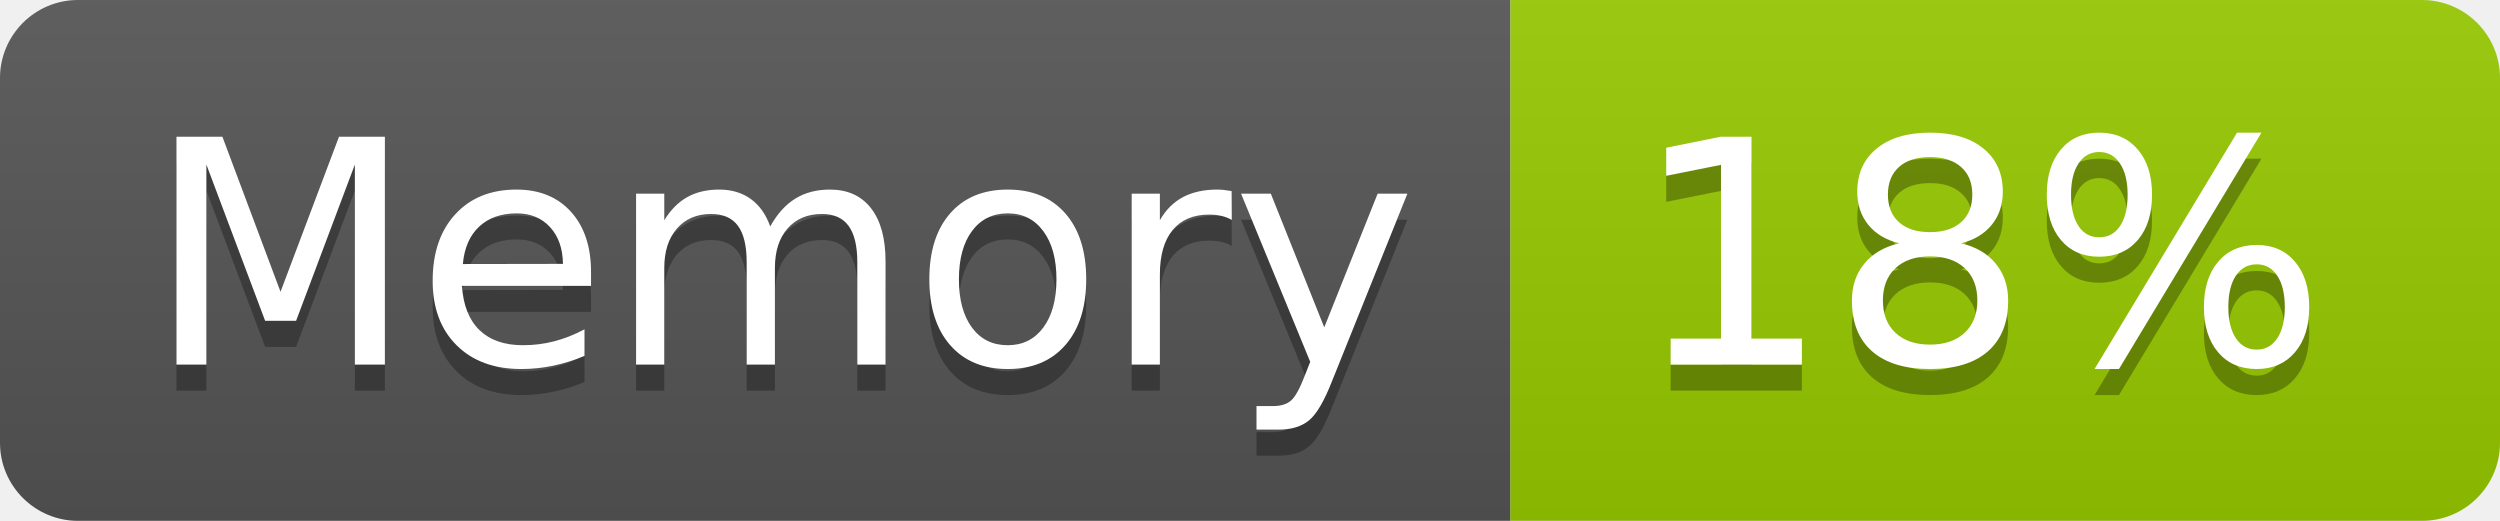
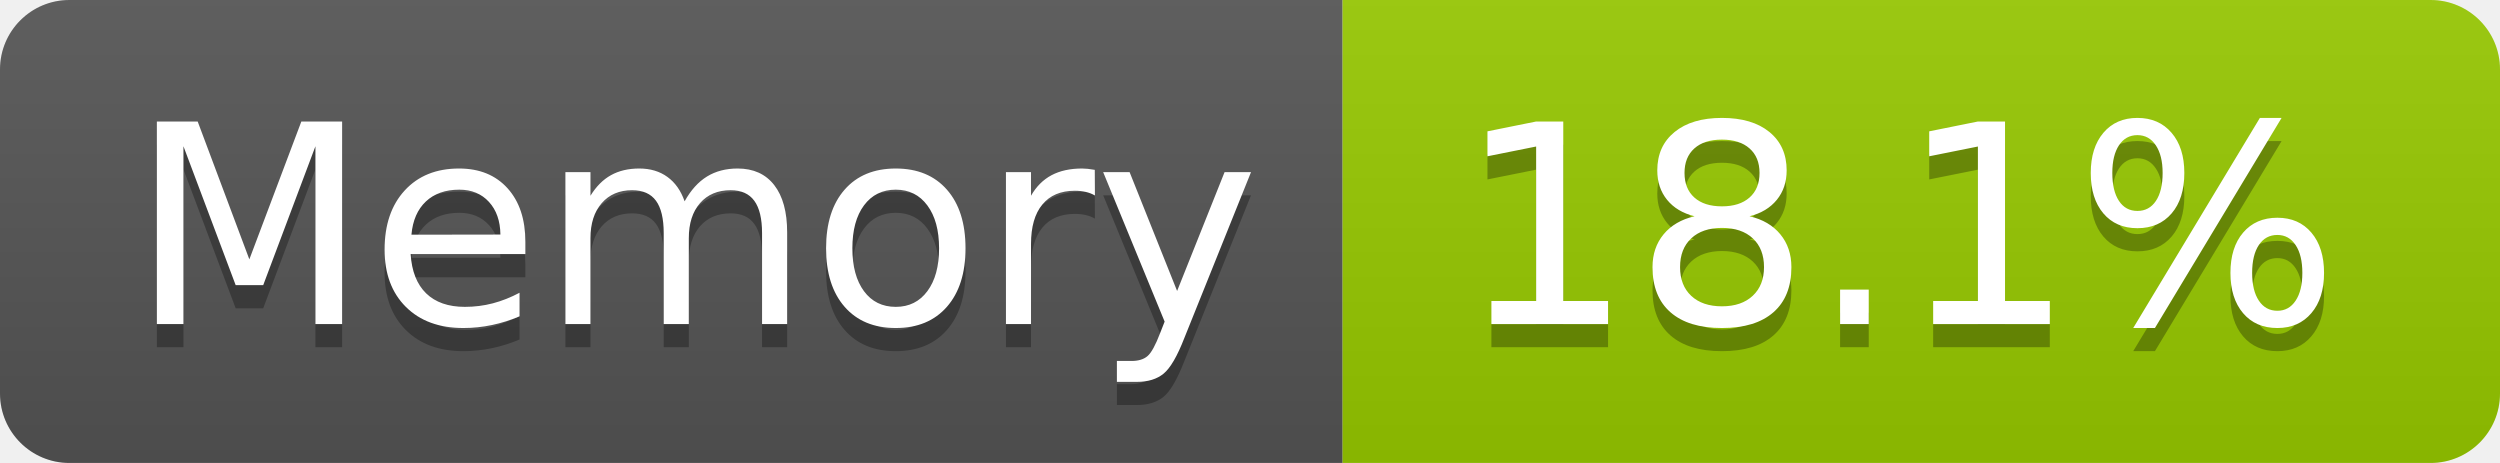
- <svg xmlns="http://www.w3.org/2000/svg" width="96" height="20" role="img" aria-label="Memory: 18%">
+ <svg xmlns="http://www.w3.org/2000/svg" width="108" height="20" role="img" aria-label="Memory: 18.1%">
  <linearGradient id="s" x2="0" y2="100%">
    <stop offset="0" stop-color="#bbb" stop-opacity=".1" />
    <stop offset="1" stop-opacity=".1" />
  </linearGradient>
  <clipPath id="r">
-     <rect width="96" height="20" rx="3" fill="#fff" />
+     <rect width="108" height="20" rx="3" fill="#fff" />
  </clipPath>
  <g clip-path="url(#r)">
    <rect width="58" height="20" fill="#555" />
-     <rect x="58" width="38" height="20" fill="#97ca00" />
-     <rect width="96" height="20" fill="url(#s)" />
+     <rect x="58" width="50" height="20" fill="#97ca00" />
+     <rect width="108" height="20" fill="url(#s)" />
  </g>
  <g fill="#fff" text-anchor="middle" font-family="Verdana,Geneva,DejaVu Sans,sans-serif" text-rendering="geometricPrecision" font-size="120">
    <text aria-hidden="true" x="300" y="150" fill="#010101" fill-opacity=".3" transform="scale(.1)" textLength="466">Memory</text>
    <text x="300" y="140" transform="scale(.1)" fill="#fff" textLength="466">Memory</text>
-     <text aria-hidden="true" x="760" y="150" fill="#010101" fill-opacity=".3" transform="scale(.1)" textLength="276">18%</text>
-     <text x="760" y="140" transform="scale(.1)" fill="#fff" textLength="276">18%</text>
+     <text aria-hidden="true" x="820" y="150" fill="#010101" fill-opacity=".3" transform="scale(.1)" textLength="390">18.1%</text>
+     <text x="820" y="140" transform="scale(.1)" fill="#fff" textLength="390">18.1%</text>
  </g>
</svg>
